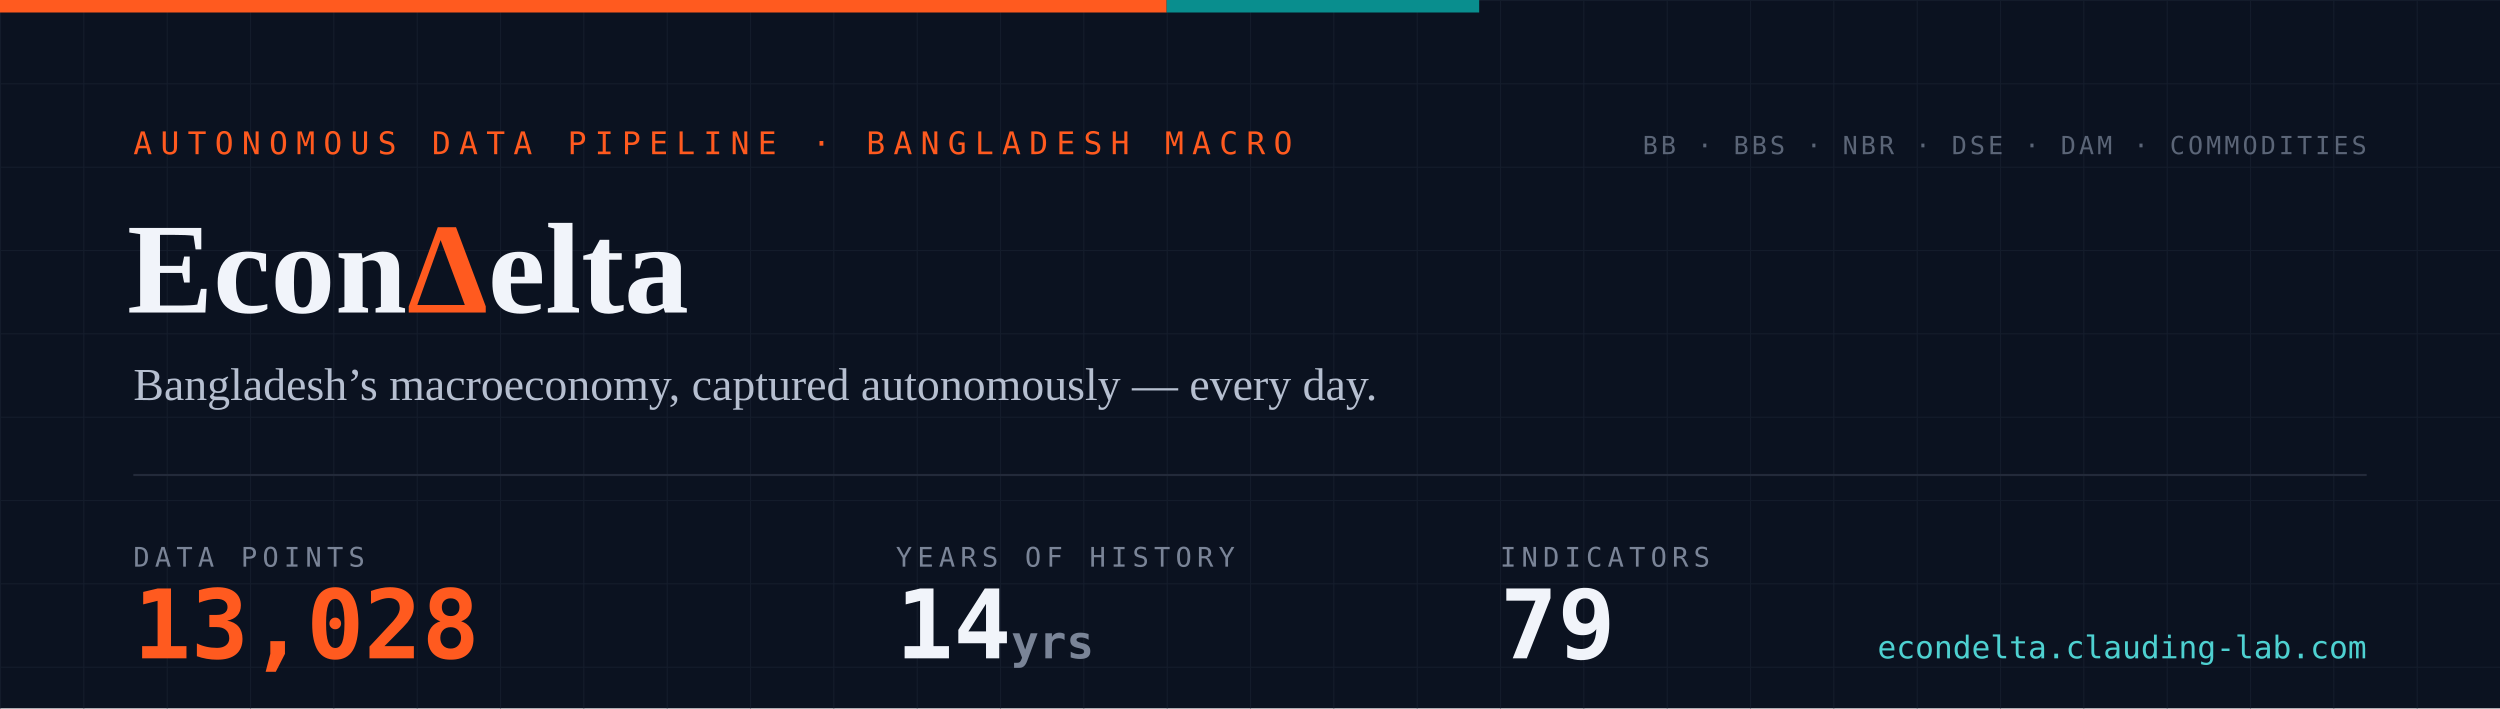
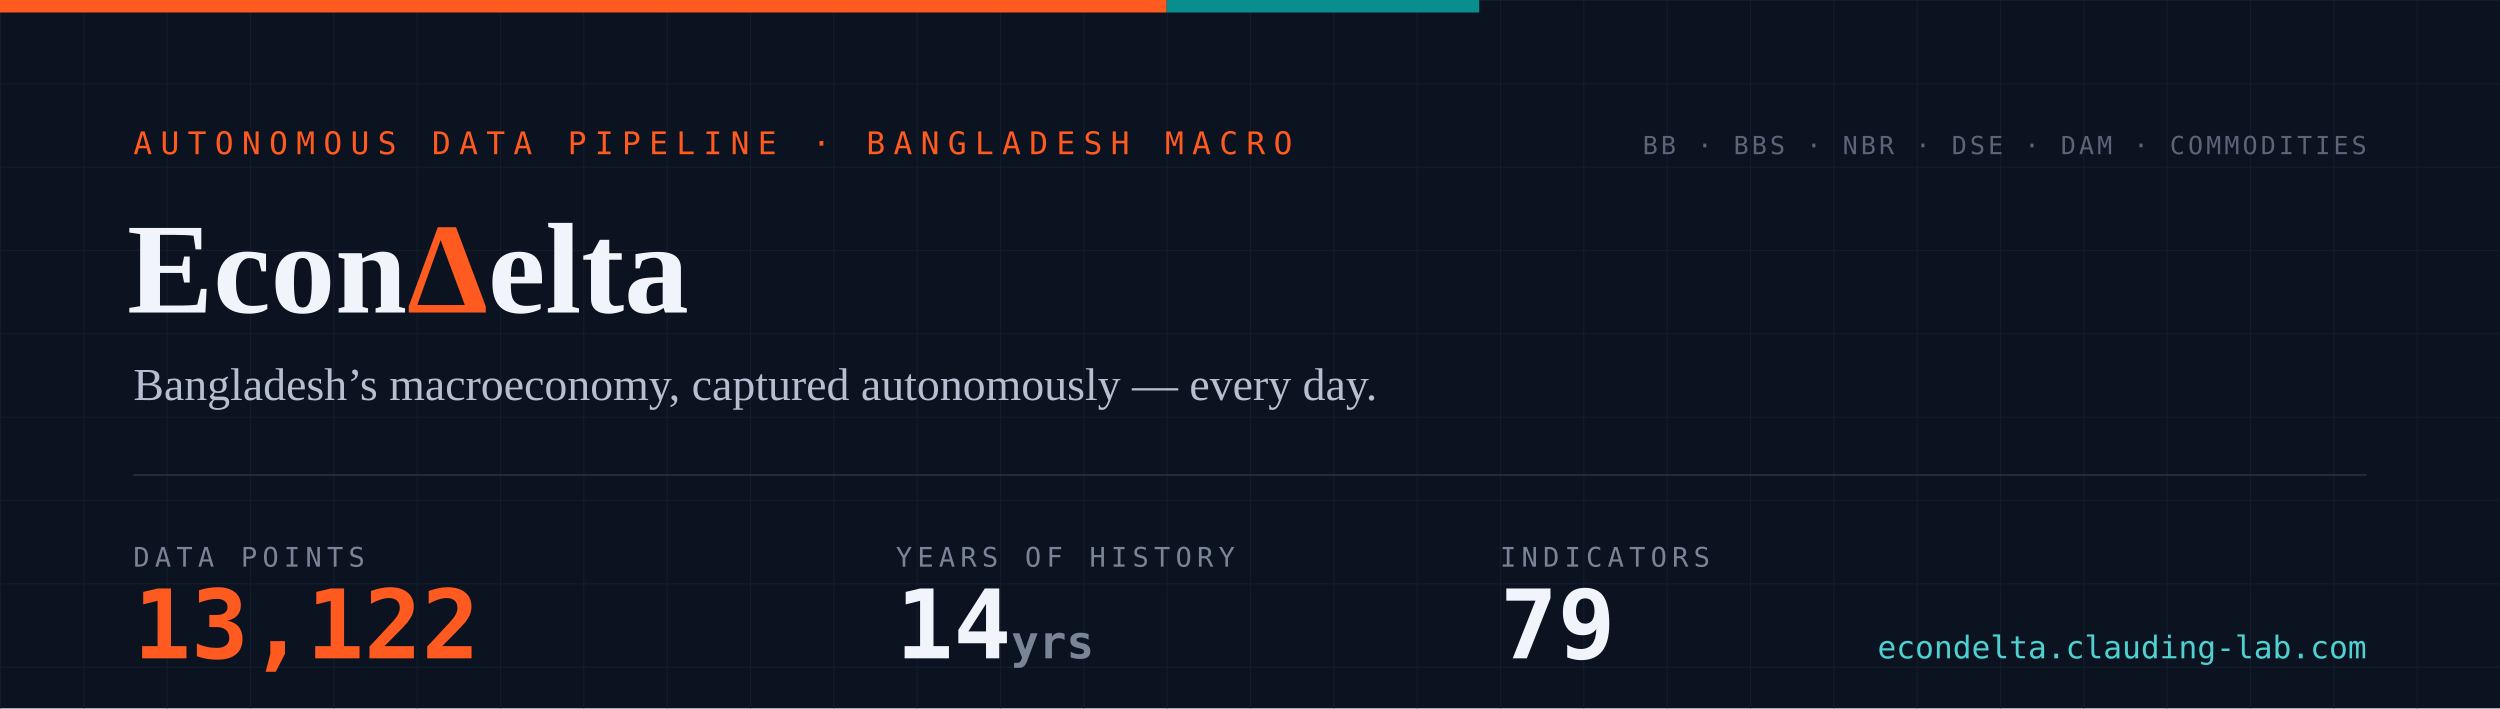
- <svg xmlns="http://www.w3.org/2000/svg" width="1200" height="340" viewBox="0 0 1200 340" role="img" aria-label="EconDelta — 13,028 data points across 79 indicators, 14 years of history since 2012">
+ <svg xmlns="http://www.w3.org/2000/svg" width="1200" height="340" viewBox="0 0 1200 340" role="img" aria-label="EconDelta — 13,122 data points across 79 indicators, 14 years of history since 2012">
  <defs>
    <pattern id="g" width="40" height="40" patternUnits="userSpaceOnUse">
      <path d="M40 0H0V40" fill="none" stroke="#141c2b" stroke-width="1" />
    </pattern>
    <style>
      .mono{font-family:ui-monospace,'SF Mono','Cascadia Code',Menlo,Consolas,monospace}
      .serif{font-family:Georgia,'Times New Roman',serif}
    </style>
  </defs>
  <rect width="1200" height="340" fill="#0b1220" />
  <rect width="1200" height="340" fill="url(#g)" />
  <rect width="560" height="6" fill="#ff5a1f" />
  <rect x="560" width="150" height="6" fill="#098e8e" />
  <text x="64" y="74" class="mono" font-size="15" letter-spacing="4" fill="#ff5a1f">AUTONOMOUS DATA PIPELINE · BANGLADESH MACRO</text>
  <text x="61" y="150" class="serif" font-size="62" font-weight="700" fill="#f1f4fa">Econ<tspan fill="#ff5a1f">Δ</tspan>elta</text>
  <text x="64" y="192" class="serif" font-size="22" fill="#b6bfd0">Bangladesh’s macroeconomy, captured autonomously — every day.</text>
  <line x1="64" y1="228" x2="1136" y2="228" stroke="#232a3a" stroke-width="1" />
  <text x="64" y="272" class="mono" font-size="13" letter-spacing="2.5" fill="#7a8497">DATA POINTS</text>
-   <text x="64" y="316" class="mono" font-size="46" font-weight="700" fill="#ff5a1f">13,028</text>
+   <text x="64" y="316" class="mono" font-size="46" font-weight="700" fill="#ff5a1f">13,122</text>
  <text x="430" y="272" class="mono" font-size="13" letter-spacing="2.5" fill="#7a8497">YEARS OF HISTORY</text>
  <text x="430" y="316" class="mono" font-size="46" font-weight="700" fill="#f1f4fa">14<tspan font-size="22" fill="#7a8497"> yrs</tspan>
  </text>
  <text x="720" y="272" class="mono" font-size="13" letter-spacing="2.5" fill="#7a8497">INDICATORS</text>
  <text x="720" y="316" class="mono" font-size="46" font-weight="700" fill="#f1f4fa">79</text>
  <text x="1136" y="74" text-anchor="end" class="mono" font-size="12" letter-spacing="1.5" fill="#5b6577">BB · BBS · NBR · DSE · DAM · COMMODITIES</text>
  <text x="1136" y="316" text-anchor="end" class="mono" font-size="15" fill="#4ed1d1">econdelta.clauding-lab.com</text>
</svg>
